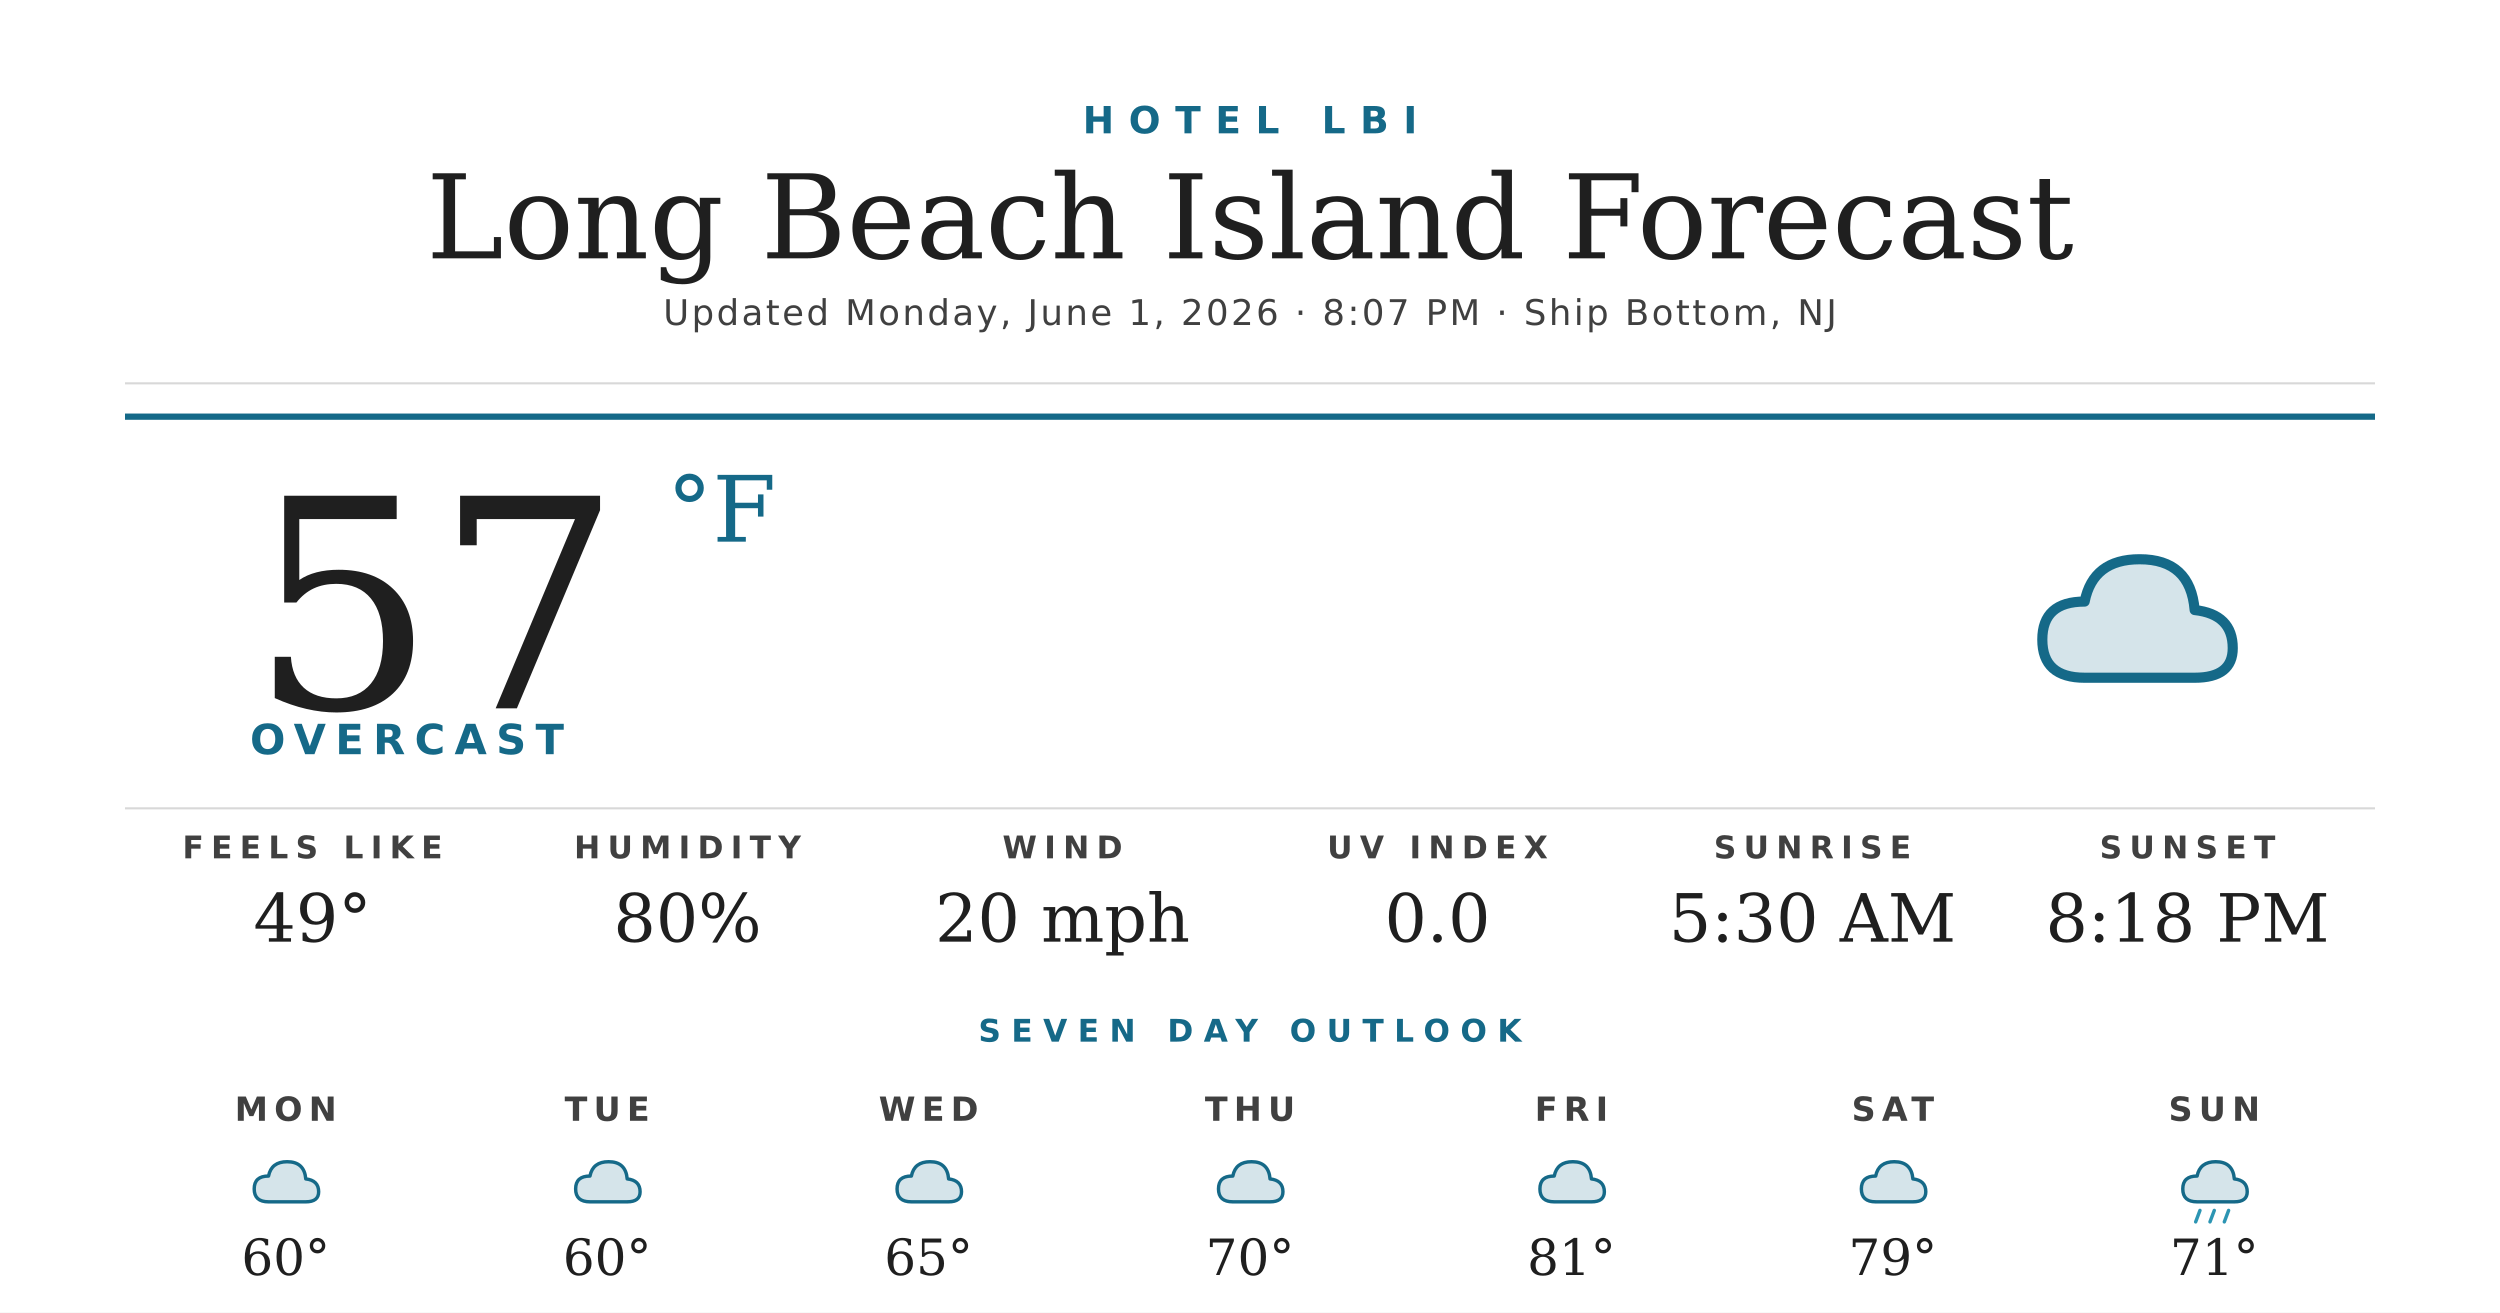
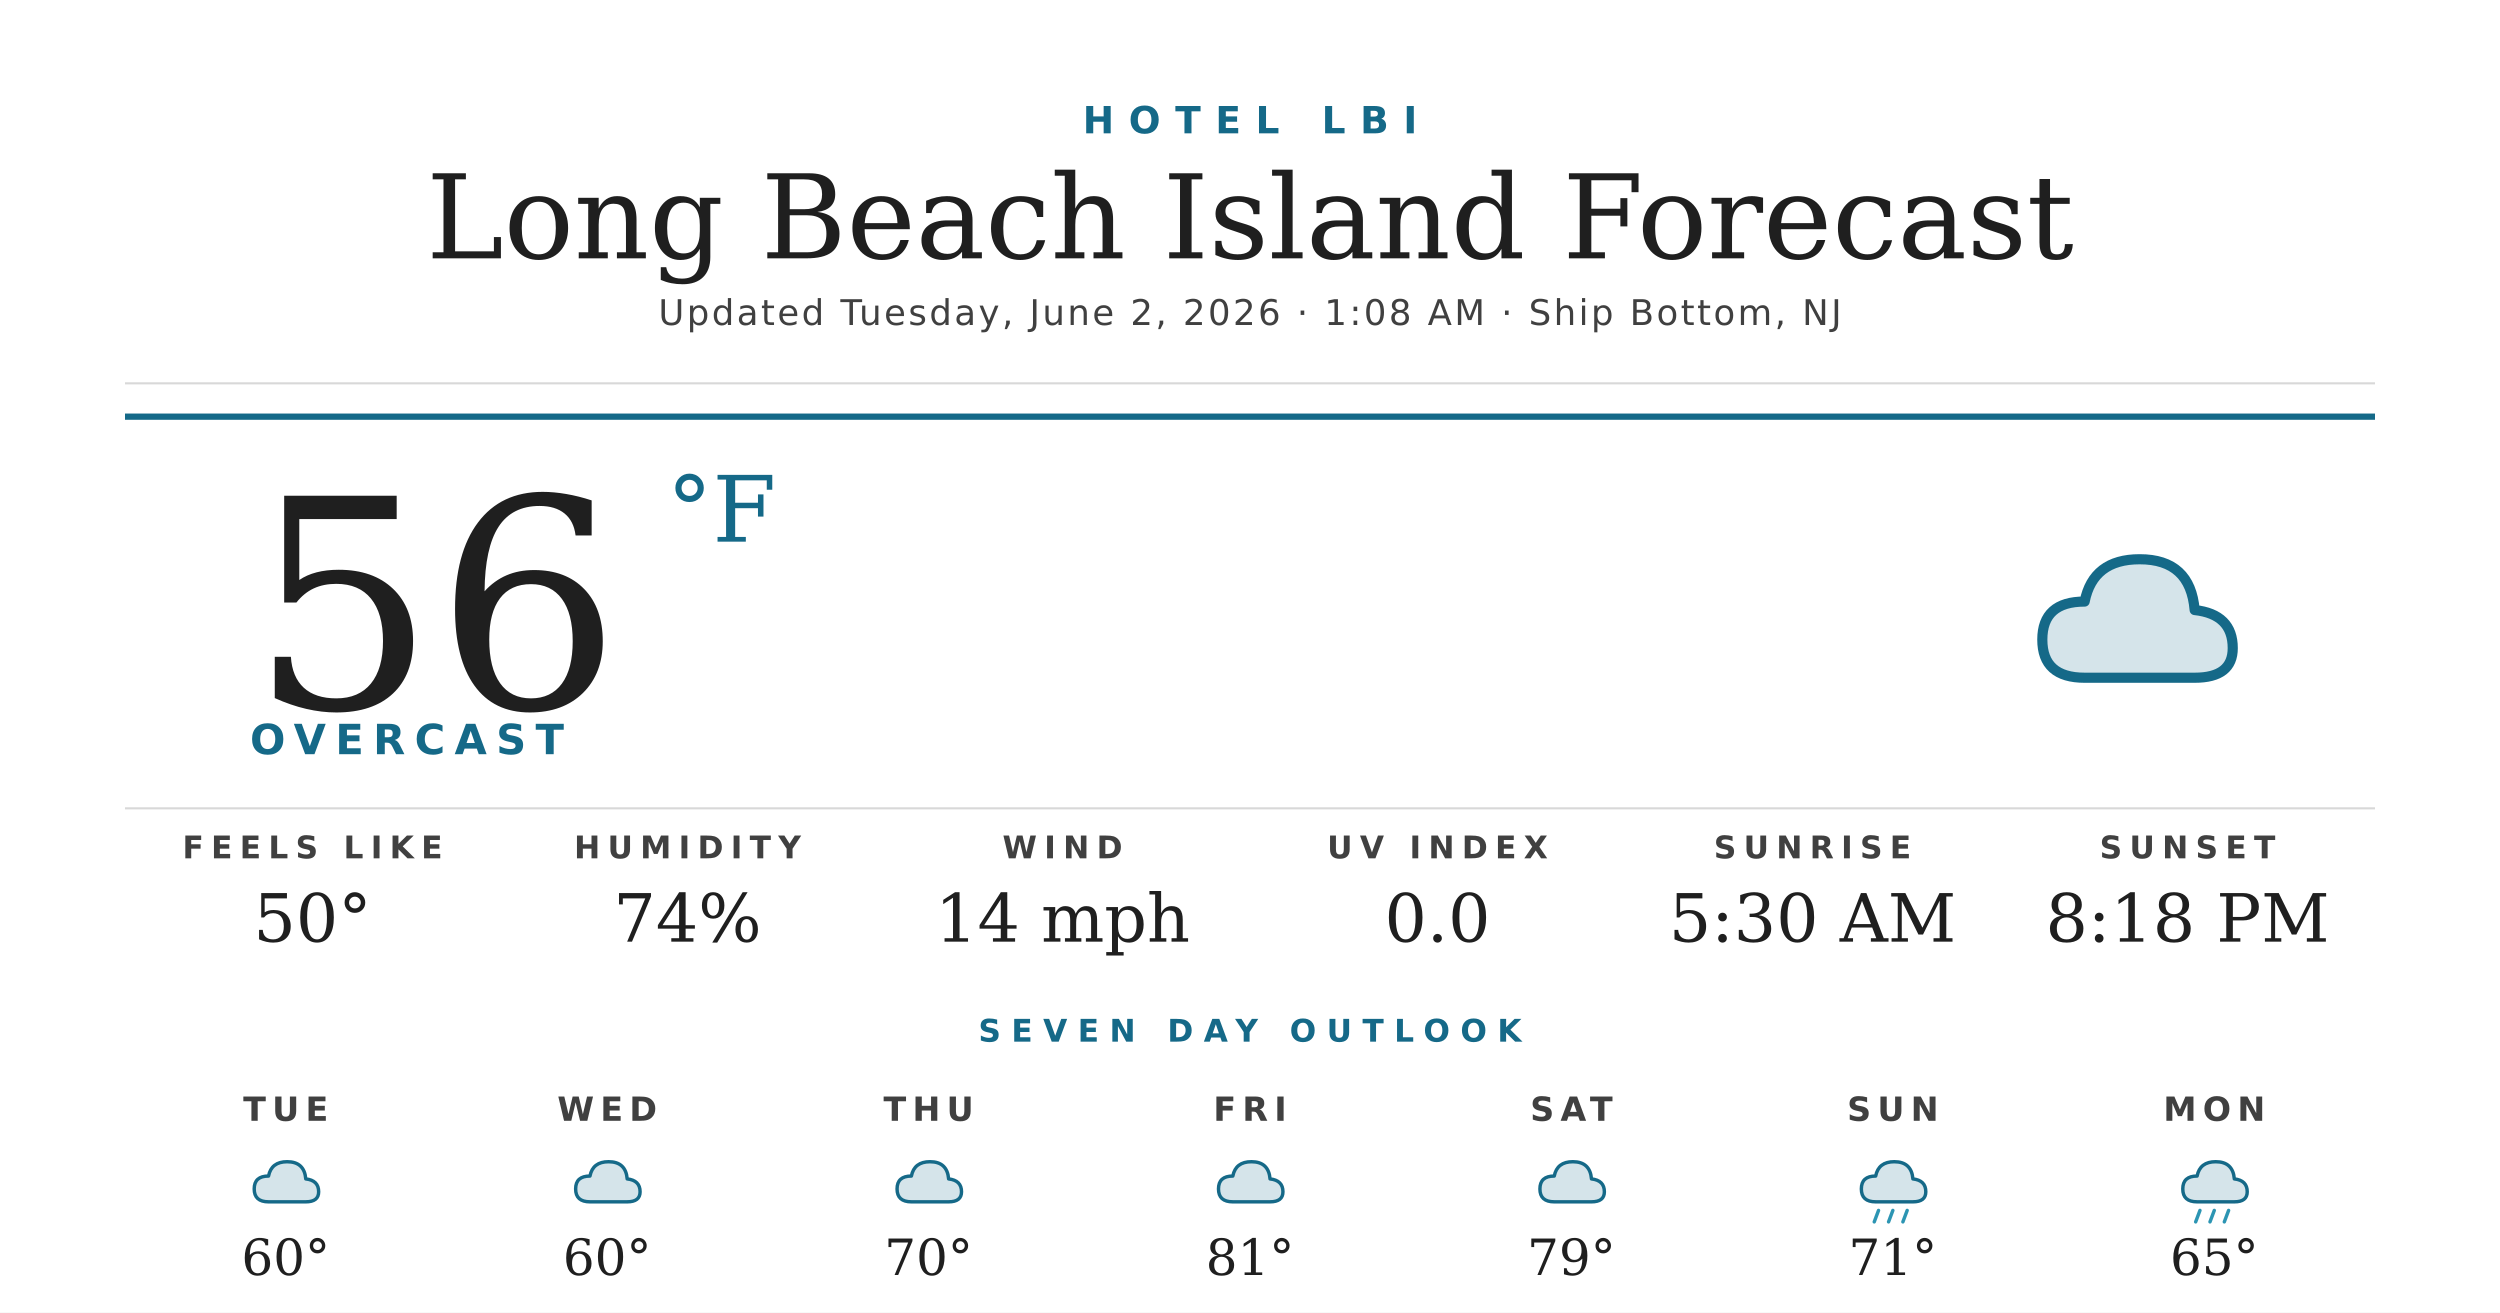
<svg xmlns="http://www.w3.org/2000/svg" width="1200" height="630" viewBox="0 0 1200 630">
  <rect width="1200" height="630" fill="#ffffff" />
  <text x="600" y="64" text-anchor="middle" font-family="'Montserrat Bold', 'Montserrat', 'DejaVu Sans', Helvetica, Arial, sans-serif" font-size="18" font-weight="700" fill="#156988" letter-spacing="7">HOTEL LBI</text>
  <text x="600" y="124" text-anchor="middle" font-family="'Prata', 'DejaVu Serif', Georgia, serif" font-size="56" fill="#1f1f1f">Long Beach Island Forecast</text>
-   <text x="600" y="156" text-anchor="middle" font-family="'Montserrat', 'DejaVu Sans', Helvetica, Arial, sans-serif" font-size="17" font-weight="500" fill="#404040" letter-spacing="1.2">Updated Monday, June 1, 2026 · 8:07 PM · Ship Bottom, NJ</text>
+   <text x="600" y="156" text-anchor="middle" font-family="'Montserrat', 'DejaVu Sans', Helvetica, Arial, sans-serif" font-size="17" font-weight="500" fill="#404040" letter-spacing="1.2">Updated Tuesday, June 2, 2026 · 1:08 AM · Ship Bottom, NJ</text>
  <line x1="60" y1="184" x2="1140" y2="184" stroke="#d8d8d8" stroke-width="1" />
  <line x1="60" y1="200" x2="1140" y2="200" stroke="#156988" stroke-width="3" />
-   <text x="120" y="340" font-family="'Prata', 'DejaVu Serif', Georgia, serif" font-size="140" fill="#1f1f1f">57</text>
+   <text x="120" y="340" font-family="'Prata', 'DejaVu Serif', Georgia, serif" font-size="140" fill="#1f1f1f">56</text>
  <text x="320" y="260" font-family="'Prata', 'DejaVu Serif', Georgia, serif" font-size="44" fill="#156988">°F</text>
  <text x="120" y="362" font-family="'Montserrat Bold', 'Montserrat', 'DejaVu Sans', Helvetica, Arial, sans-serif" font-size="20" font-weight="700" fill="#156988" letter-spacing="4.5">OVERCAST</text>
  <g transform="translate(960,240) scale(2.03125)">
    <path d="M20 42 Q10 42 10 33 Q10 24 20 24 Q22 14 33 14 Q45 14 46 26 Q55 27 55 35 Q55 42 46 42 Z" fill="#156988" opacity="0.18" />
    <path d="M20 42 Q10 42 10 33 Q10 24 20 24 Q22 14 33 14 Q45 14 46 26 Q55 27 55 35 Q55 42 46 42 Z" fill="none" stroke="#156988" stroke-width="2.4" stroke-linejoin="round" />
  </g>
  <line x1="60" y1="388" x2="1140" y2="388" stroke="#d8d8d8" stroke-width="1" />
  <text x="150" y="412" text-anchor="middle" font-family="'Montserrat Bold', 'Montserrat', 'DejaVu Sans', Helvetica, Arial, sans-serif" font-size="15" font-weight="700" fill="#404040" letter-spacing="3.5">FEELS LIKE</text>
-   <text x="150" y="452" text-anchor="middle" font-family="'Prata', 'DejaVu Serif', Georgia, serif" font-size="32" fill="#1f1f1f">49°</text>
+   <text x="150" y="452" text-anchor="middle" font-family="'Prata', 'DejaVu Serif', Georgia, serif" font-size="32" fill="#1f1f1f">50°</text>
  <text x="330" y="412" text-anchor="middle" font-family="'Montserrat Bold', 'Montserrat', 'DejaVu Sans', Helvetica, Arial, sans-serif" font-size="15" font-weight="700" fill="#404040" letter-spacing="3.5">HUMIDITY</text>
-   <text x="330" y="452" text-anchor="middle" font-family="'Prata', 'DejaVu Serif', Georgia, serif" font-size="32" fill="#1f1f1f">80%</text>
+   <text x="330" y="452" text-anchor="middle" font-family="'Prata', 'DejaVu Serif', Georgia, serif" font-size="32" fill="#1f1f1f">74%</text>
  <text x="510" y="412" text-anchor="middle" font-family="'Montserrat Bold', 'Montserrat', 'DejaVu Sans', Helvetica, Arial, sans-serif" font-size="15" font-weight="700" fill="#404040" letter-spacing="3.5">WIND</text>
-   <text x="510" y="452" text-anchor="middle" font-family="'Prata', 'DejaVu Serif', Georgia, serif" font-size="32" fill="#1f1f1f">20 mph</text>
+   <text x="510" y="452" text-anchor="middle" font-family="'Prata', 'DejaVu Serif', Georgia, serif" font-size="32" fill="#1f1f1f">14 mph</text>
  <text x="690" y="412" text-anchor="middle" font-family="'Montserrat Bold', 'Montserrat', 'DejaVu Sans', Helvetica, Arial, sans-serif" font-size="15" font-weight="700" fill="#404040" letter-spacing="3.5">UV INDEX</text>
  <text x="690" y="452" text-anchor="middle" font-family="'Prata', 'DejaVu Serif', Georgia, serif" font-size="32" fill="#1f1f1f">0.0</text>
  <text x="870" y="412" text-anchor="middle" font-family="'Montserrat Bold', 'Montserrat', 'DejaVu Sans', Helvetica, Arial, sans-serif" font-size="15" font-weight="700" fill="#404040" letter-spacing="3.5">SUNRISE</text>
  <text x="870" y="452" text-anchor="middle" font-family="'Prata', 'DejaVu Serif', Georgia, serif" font-size="32" fill="#1f1f1f">5:30 AM</text>
  <text x="1050" y="412" text-anchor="middle" font-family="'Montserrat Bold', 'Montserrat', 'DejaVu Sans', Helvetica, Arial, sans-serif" font-size="15" font-weight="700" fill="#404040" letter-spacing="3.5">SUNSET</text>
  <text x="1050" y="452" text-anchor="middle" font-family="'Prata', 'DejaVu Serif', Georgia, serif" font-size="32" fill="#1f1f1f">8:18 PM</text>
  <text x="600" y="500" text-anchor="middle" font-family="'Montserrat Bold', 'Montserrat', 'DejaVu Sans', Helvetica, Arial, sans-serif" font-size="15" font-weight="700" fill="#156988" letter-spacing="5">SEVEN DAY OUTLOOK</text>
-   <text x="137.143" y="538" text-anchor="middle" font-family="'Montserrat Bold', 'Montserrat', 'DejaVu Sans', Helvetica, Arial, sans-serif" font-size="16" font-weight="700" fill="#404040" letter-spacing="3">MON</text>
+   <text x="137.143" y="538" text-anchor="middle" font-family="'Montserrat Bold', 'Montserrat', 'DejaVu Sans', Helvetica, Arial, sans-serif" font-size="16" font-weight="700" fill="#404040" letter-spacing="3">TUE</text>
  <g transform="translate(115.1429,548) scale(0.6875)">
    <path d="M20 42 Q10 42 10 33 Q10 24 20 24 Q22 14 33 14 Q45 14 46 26 Q55 27 55 35 Q55 42 46 42 Z" fill="#156988" opacity="0.18" />
    <path d="M20 42 Q10 42 10 33 Q10 24 20 24 Q22 14 33 14 Q45 14 46 26 Q55 27 55 35 Q55 42 46 42 Z" fill="none" stroke="#156988" stroke-width="2.4" stroke-linejoin="round" />
  </g>
  <text x="137.143" y="612" text-anchor="middle" font-family="'Prata', 'DejaVu Serif', Georgia, serif" font-size="24" fill="#1f1f1f">60°</text>
-   <text x="291.429" y="538" text-anchor="middle" font-family="'Montserrat Bold', 'Montserrat', 'DejaVu Sans', Helvetica, Arial, sans-serif" font-size="16" font-weight="700" fill="#404040" letter-spacing="3">TUE</text>
+   <text x="291.429" y="538" text-anchor="middle" font-family="'Montserrat Bold', 'Montserrat', 'DejaVu Sans', Helvetica, Arial, sans-serif" font-size="16" font-weight="700" fill="#404040" letter-spacing="3">WED</text>
  <g transform="translate(269.4286,548) scale(0.6875)">
    <path d="M20 42 Q10 42 10 33 Q10 24 20 24 Q22 14 33 14 Q45 14 46 26 Q55 27 55 35 Q55 42 46 42 Z" fill="#156988" opacity="0.18" />
    <path d="M20 42 Q10 42 10 33 Q10 24 20 24 Q22 14 33 14 Q45 14 46 26 Q55 27 55 35 Q55 42 46 42 Z" fill="none" stroke="#156988" stroke-width="2.4" stroke-linejoin="round" />
  </g>
  <text x="291.429" y="612" text-anchor="middle" font-family="'Prata', 'DejaVu Serif', Georgia, serif" font-size="24" fill="#1f1f1f">60°</text>
-   <text x="445.714" y="538" text-anchor="middle" font-family="'Montserrat Bold', 'Montserrat', 'DejaVu Sans', Helvetica, Arial, sans-serif" font-size="16" font-weight="700" fill="#404040" letter-spacing="3">WED</text>
+   <text x="445.714" y="538" text-anchor="middle" font-family="'Montserrat Bold', 'Montserrat', 'DejaVu Sans', Helvetica, Arial, sans-serif" font-size="16" font-weight="700" fill="#404040" letter-spacing="3">THU</text>
  <g transform="translate(423.7143,548) scale(0.6875)">
    <path d="M20 42 Q10 42 10 33 Q10 24 20 24 Q22 14 33 14 Q45 14 46 26 Q55 27 55 35 Q55 42 46 42 Z" fill="#156988" opacity="0.18" />
    <path d="M20 42 Q10 42 10 33 Q10 24 20 24 Q22 14 33 14 Q45 14 46 26 Q55 27 55 35 Q55 42 46 42 Z" fill="none" stroke="#156988" stroke-width="2.4" stroke-linejoin="round" />
  </g>
-   <text x="445.714" y="612" text-anchor="middle" font-family="'Prata', 'DejaVu Serif', Georgia, serif" font-size="24" fill="#1f1f1f">65°</text>
-   <text x="600" y="538" text-anchor="middle" font-family="'Montserrat Bold', 'Montserrat', 'DejaVu Sans', Helvetica, Arial, sans-serif" font-size="16" font-weight="700" fill="#404040" letter-spacing="3">THU</text>
+   <text x="445.714" y="612" text-anchor="middle" font-family="'Prata', 'DejaVu Serif', Georgia, serif" font-size="24" fill="#1f1f1f">70°</text>
+   <text x="600" y="538" text-anchor="middle" font-family="'Montserrat Bold', 'Montserrat', 'DejaVu Sans', Helvetica, Arial, sans-serif" font-size="16" font-weight="700" fill="#404040" letter-spacing="3">FRI</text>
  <g transform="translate(578,548) scale(0.6875)">
    <path d="M20 42 Q10 42 10 33 Q10 24 20 24 Q22 14 33 14 Q45 14 46 26 Q55 27 55 35 Q55 42 46 42 Z" fill="#156988" opacity="0.18" />
    <path d="M20 42 Q10 42 10 33 Q10 24 20 24 Q22 14 33 14 Q45 14 46 26 Q55 27 55 35 Q55 42 46 42 Z" fill="none" stroke="#156988" stroke-width="2.4" stroke-linejoin="round" />
  </g>
-   <text x="600" y="612" text-anchor="middle" font-family="'Prata', 'DejaVu Serif', Georgia, serif" font-size="24" fill="#1f1f1f">70°</text>
-   <text x="754.286" y="538" text-anchor="middle" font-family="'Montserrat Bold', 'Montserrat', 'DejaVu Sans', Helvetica, Arial, sans-serif" font-size="16" font-weight="700" fill="#404040" letter-spacing="3">FRI</text>
+   <text x="600" y="612" text-anchor="middle" font-family="'Prata', 'DejaVu Serif', Georgia, serif" font-size="24" fill="#1f1f1f">81°</text>
+   <text x="754.286" y="538" text-anchor="middle" font-family="'Montserrat Bold', 'Montserrat', 'DejaVu Sans', Helvetica, Arial, sans-serif" font-size="16" font-weight="700" fill="#404040" letter-spacing="3">SAT</text>
  <g transform="translate(732.2857,548) scale(0.6875)">
    <path d="M20 42 Q10 42 10 33 Q10 24 20 24 Q22 14 33 14 Q45 14 46 26 Q55 27 55 35 Q55 42 46 42 Z" fill="#156988" opacity="0.18" />
    <path d="M20 42 Q10 42 10 33 Q10 24 20 24 Q22 14 33 14 Q45 14 46 26 Q55 27 55 35 Q55 42 46 42 Z" fill="none" stroke="#156988" stroke-width="2.4" stroke-linejoin="round" />
  </g>
-   <text x="754.286" y="612" text-anchor="middle" font-family="'Prata', 'DejaVu Serif', Georgia, serif" font-size="24" fill="#1f1f1f">81°</text>
-   <text x="908.571" y="538" text-anchor="middle" font-family="'Montserrat Bold', 'Montserrat', 'DejaVu Sans', Helvetica, Arial, sans-serif" font-size="16" font-weight="700" fill="#404040" letter-spacing="3">SAT</text>
+   <text x="754.286" y="612" text-anchor="middle" font-family="'Prata', 'DejaVu Serif', Georgia, serif" font-size="24" fill="#1f1f1f">79°</text>
+   <text x="908.571" y="538" text-anchor="middle" font-family="'Montserrat Bold', 'Montserrat', 'DejaVu Sans', Helvetica, Arial, sans-serif" font-size="16" font-weight="700" fill="#404040" letter-spacing="3">SUN</text>
  <g transform="translate(886.5714,548) scale(0.6875)">
    <path d="M20 42 Q10 42 10 33 Q10 24 20 24 Q22 14 33 14 Q45 14 46 26 Q55 27 55 35 Q55 42 46 42 Z" fill="#156988" opacity="0.18" />
    <path d="M20 42 Q10 42 10 33 Q10 24 20 24 Q22 14 33 14 Q45 14 46 26 Q55 27 55 35 Q55 42 46 42 Z" fill="none" stroke="#156988" stroke-width="2.4" stroke-linejoin="round" />
+     <g stroke="#2C95B3" stroke-width="2.4" stroke-linecap="round">
+       <line x1="22" y1="48" x2="19" y2="56" />
+       <line x1="32" y1="48" x2="29" y2="56" />
+       <line x1="42" y1="48" x2="39" y2="56" />
+     </g>
  </g>
-   <text x="908.571" y="612" text-anchor="middle" font-family="'Prata', 'DejaVu Serif', Georgia, serif" font-size="24" fill="#1f1f1f">79°</text>
-   <text x="1062.857" y="538" text-anchor="middle" font-family="'Montserrat Bold', 'Montserrat', 'DejaVu Sans', Helvetica, Arial, sans-serif" font-size="16" font-weight="700" fill="#404040" letter-spacing="3">SUN</text>
+   <text x="908.571" y="612" text-anchor="middle" font-family="'Prata', 'DejaVu Serif', Georgia, serif" font-size="24" fill="#1f1f1f">71°</text>
+   <text x="1062.857" y="538" text-anchor="middle" font-family="'Montserrat Bold', 'Montserrat', 'DejaVu Sans', Helvetica, Arial, sans-serif" font-size="16" font-weight="700" fill="#404040" letter-spacing="3">MON</text>
  <g transform="translate(1040.857,548) scale(0.6875)">
    <path d="M20 42 Q10 42 10 33 Q10 24 20 24 Q22 14 33 14 Q45 14 46 26 Q55 27 55 35 Q55 42 46 42 Z" fill="#156988" opacity="0.18" />
    <path d="M20 42 Q10 42 10 33 Q10 24 20 24 Q22 14 33 14 Q45 14 46 26 Q55 27 55 35 Q55 42 46 42 Z" fill="none" stroke="#156988" stroke-width="2.4" stroke-linejoin="round" />
    <g stroke="#2C95B3" stroke-width="2.4" stroke-linecap="round">
      <line x1="22" y1="48" x2="19" y2="56" />
      <line x1="32" y1="48" x2="29" y2="56" />
      <line x1="42" y1="48" x2="39" y2="56" />
    </g>
  </g>
-   <text x="1062.857" y="612" text-anchor="middle" font-family="'Prata', 'DejaVu Serif', Georgia, serif" font-size="24" fill="#1f1f1f">71°</text>
+   <text x="1062.857" y="612" text-anchor="middle" font-family="'Prata', 'DejaVu Serif', Georgia, serif" font-size="24" fill="#1f1f1f">65°</text>
</svg>
